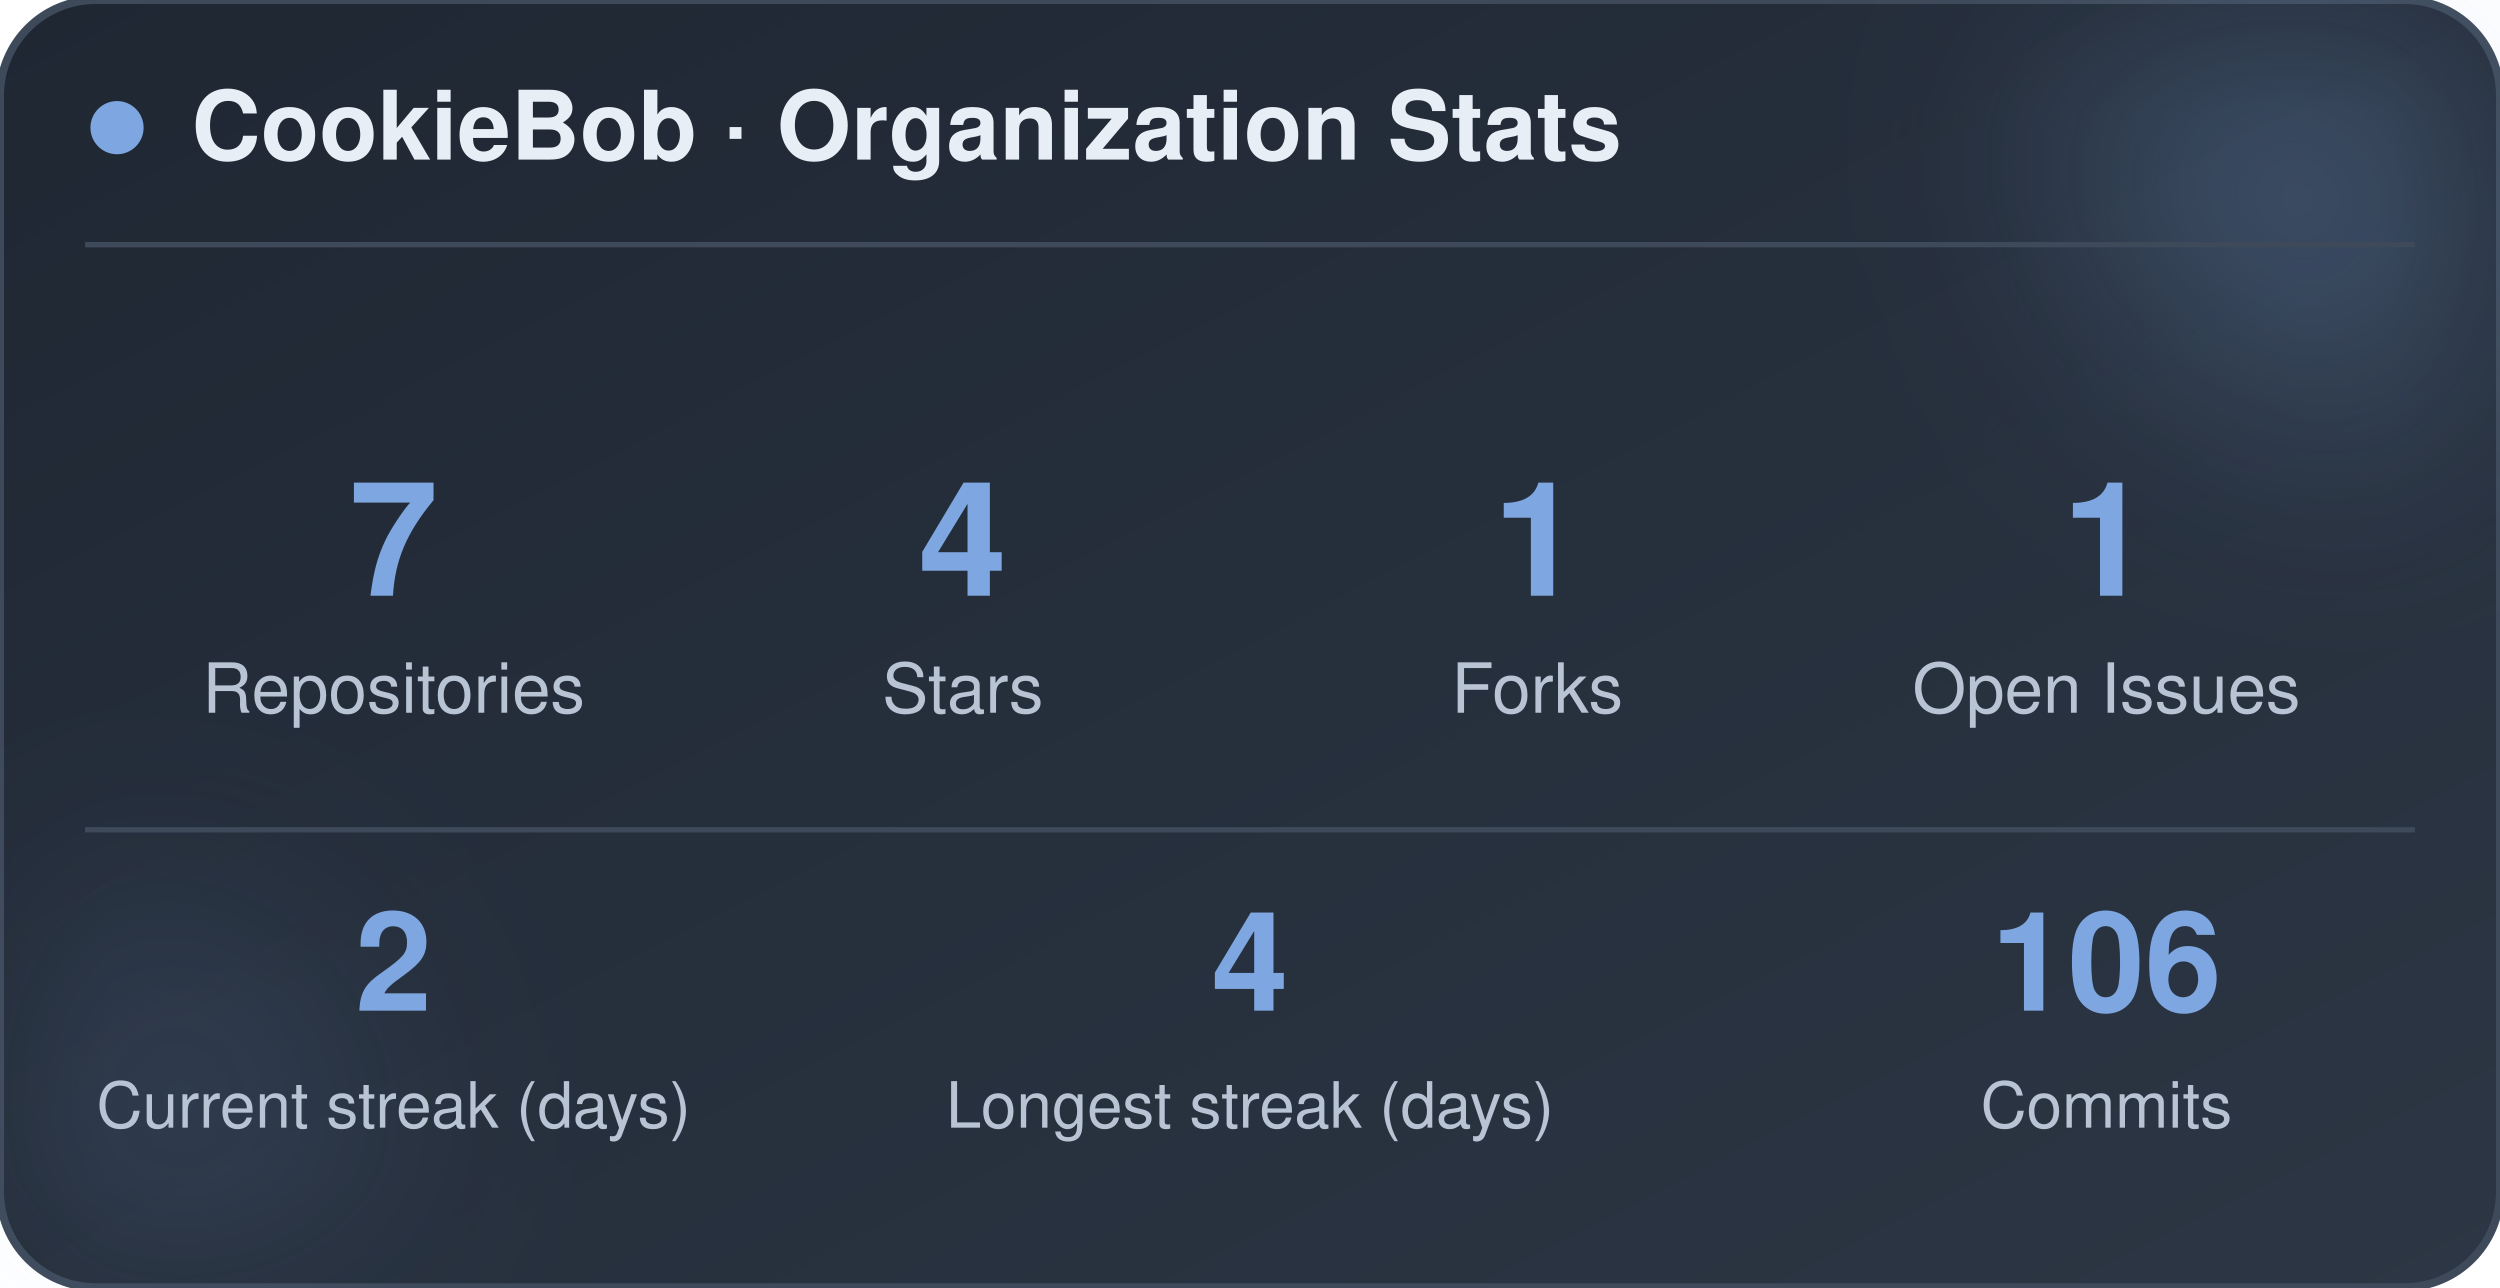
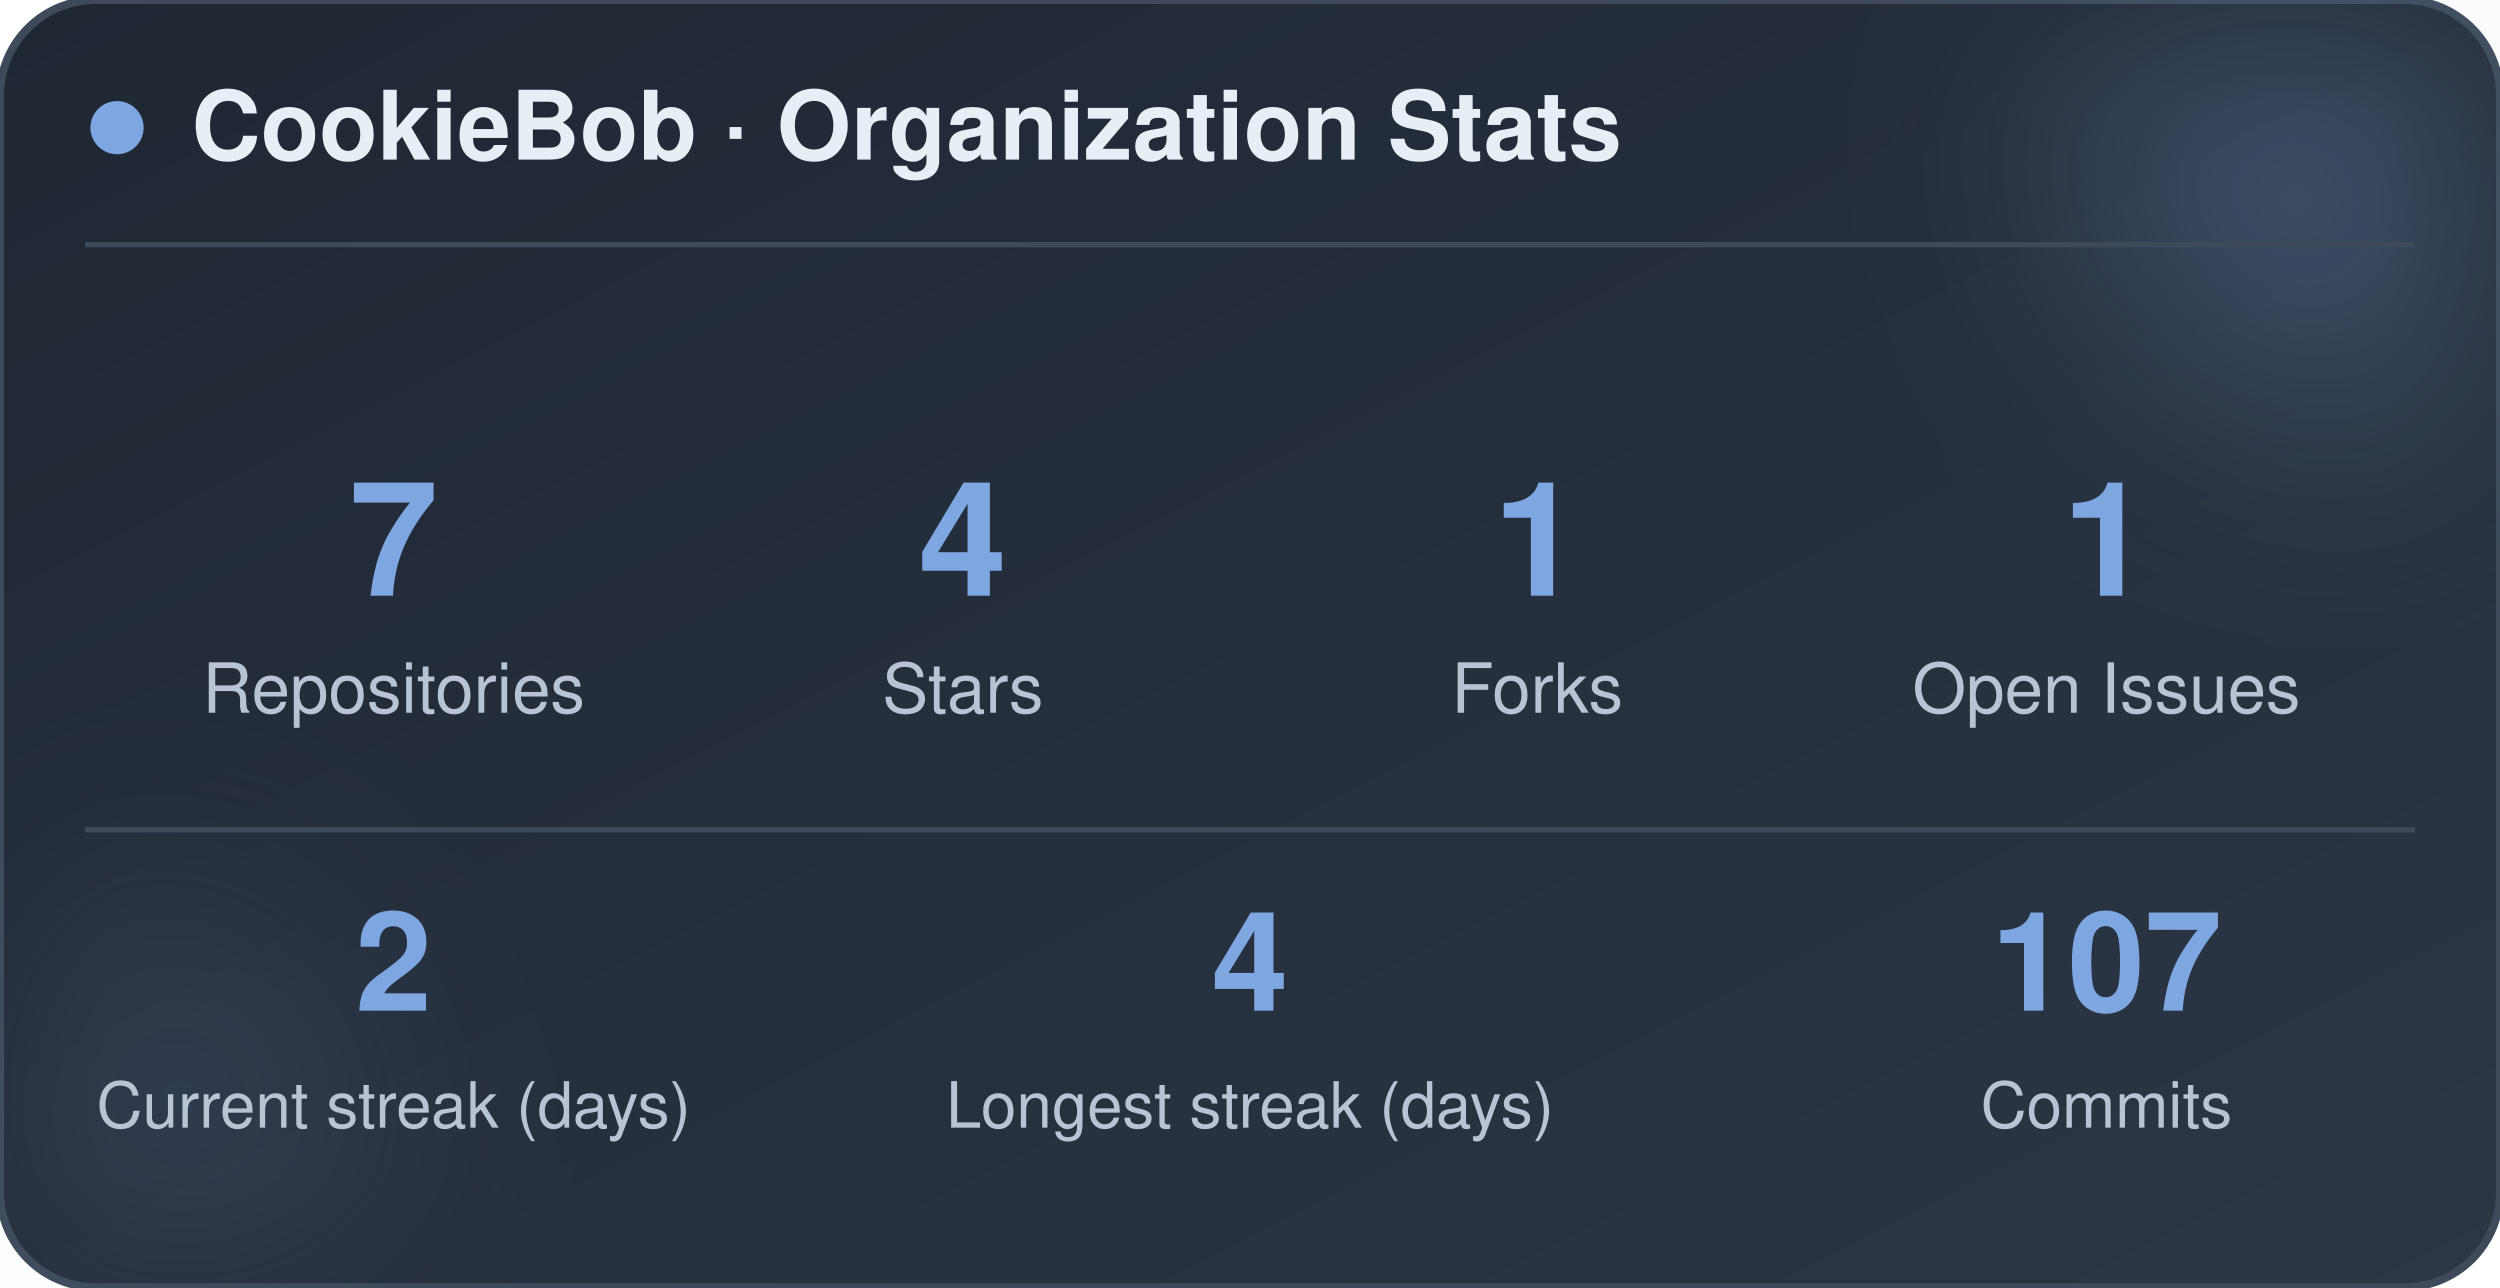
<svg xmlns="http://www.w3.org/2000/svg" width="470" height="242" viewBox="0 0 470 242" role="img" aria-label="CookieBob stats">
  <defs>
    <linearGradient id="bg" x1="0%" y1="0%" x2="100%" y2="100%">
      <stop offset="0%" stop-color="#1f2733" />
      <stop offset="100%" stop-color="#2c3644" />
    </linearGradient>
    <filter id="blur" x="-60%" y="-60%" width="220%" height="220%">
      <feGaussianBlur stdDeviation="22" />
    </filter>
  </defs>
  <rect x="0" y="0" width="470" height="242" rx="18" fill="url(#bg)" stroke="#3e4a5a" stroke-width="1.5" />
  <circle cx="444" cy="24" r="54" fill="#7ea6e0" opacity="0.26" filter="url(#blur)" />
  <circle cx="26" cy="212" r="42" fill="#7ea6e0" opacity="0.14" filter="url(#blur)" />
  <circle cx="22" cy="24" r="5" fill="#7ea6e0" />
  <text x="36" y="30" font-family="-apple-system, BlinkMacSystemFont, 'Segoe UI', Helvetica, Arial, sans-serif" font-size="18" font-weight="700" fill="#e8eef5">CookieBob · Organization Stats</text>
  <line x1="16" y1="46" x2="454" y2="46" stroke="#3e4a5a" stroke-width="1" />
  <text x="74" y="112" text-anchor="middle" font-family="-apple-system, BlinkMacSystemFont, 'Segoe UI', Helvetica, Arial, sans-serif" font-size="30" font-weight="800" fill="#7ea6e0">7</text>
  <text x="74" y="134" text-anchor="middle" font-family="-apple-system, BlinkMacSystemFont, 'Segoe UI', Helvetica, Arial, sans-serif" font-size="13" fill="#b8c4d4">Repositories</text>
  <text x="181" y="112" text-anchor="middle" font-family="-apple-system, BlinkMacSystemFont, 'Segoe UI', Helvetica, Arial, sans-serif" font-size="30" font-weight="800" fill="#7ea6e0">4</text>
  <text x="181" y="134" text-anchor="middle" font-family="-apple-system, BlinkMacSystemFont, 'Segoe UI', Helvetica, Arial, sans-serif" font-size="13" fill="#b8c4d4">Stars</text>
  <text x="289" y="112" text-anchor="middle" font-family="-apple-system, BlinkMacSystemFont, 'Segoe UI', Helvetica, Arial, sans-serif" font-size="30" font-weight="800" fill="#7ea6e0">1</text>
  <text x="289" y="134" text-anchor="middle" font-family="-apple-system, BlinkMacSystemFont, 'Segoe UI', Helvetica, Arial, sans-serif" font-size="13" fill="#b8c4d4">Forks</text>
  <text x="396" y="112" text-anchor="middle" font-family="-apple-system, BlinkMacSystemFont, 'Segoe UI', Helvetica, Arial, sans-serif" font-size="30" font-weight="800" fill="#7ea6e0">1</text>
  <text x="396" y="134" text-anchor="middle" font-family="-apple-system, BlinkMacSystemFont, 'Segoe UI', Helvetica, Arial, sans-serif" font-size="13" fill="#b8c4d4">Open Issues</text>
  <line x1="16" y1="156" x2="454" y2="156" stroke="#3e4a5a" stroke-width="1" />
  <text x="74" y="190" text-anchor="middle" font-family="-apple-system, BlinkMacSystemFont, 'Segoe UI', Helvetica, Arial, sans-serif" font-size="26" font-weight="800" fill="#7ea6e0">2</text>
  <text x="74" y="212" text-anchor="middle" font-family="-apple-system, BlinkMacSystemFont, 'Segoe UI', Helvetica, Arial, sans-serif" font-size="12" fill="#b8c4d4">Current streak (days)</text>
  <text x="235" y="190" text-anchor="middle" font-family="-apple-system, BlinkMacSystemFont, 'Segoe UI', Helvetica, Arial, sans-serif" font-size="26" font-weight="800" fill="#7ea6e0">4</text>
  <text x="235" y="212" text-anchor="middle" font-family="-apple-system, BlinkMacSystemFont, 'Segoe UI', Helvetica, Arial, sans-serif" font-size="12" fill="#b8c4d4">Longest streak (days)</text>
-   <text x="396" y="190" text-anchor="middle" font-family="-apple-system, BlinkMacSystemFont, 'Segoe UI', Helvetica, Arial, sans-serif" font-size="26" font-weight="800" fill="#7ea6e0">106</text>
+   <text x="396" y="190" text-anchor="middle" font-family="-apple-system, BlinkMacSystemFont, 'Segoe UI', Helvetica, Arial, sans-serif" font-size="26" font-weight="800" fill="#7ea6e0">107</text>
  <text x="396" y="212" text-anchor="middle" font-family="-apple-system, BlinkMacSystemFont, 'Segoe UI', Helvetica, Arial, sans-serif" font-size="12" fill="#b8c4d4">Commits</text>
</svg>
